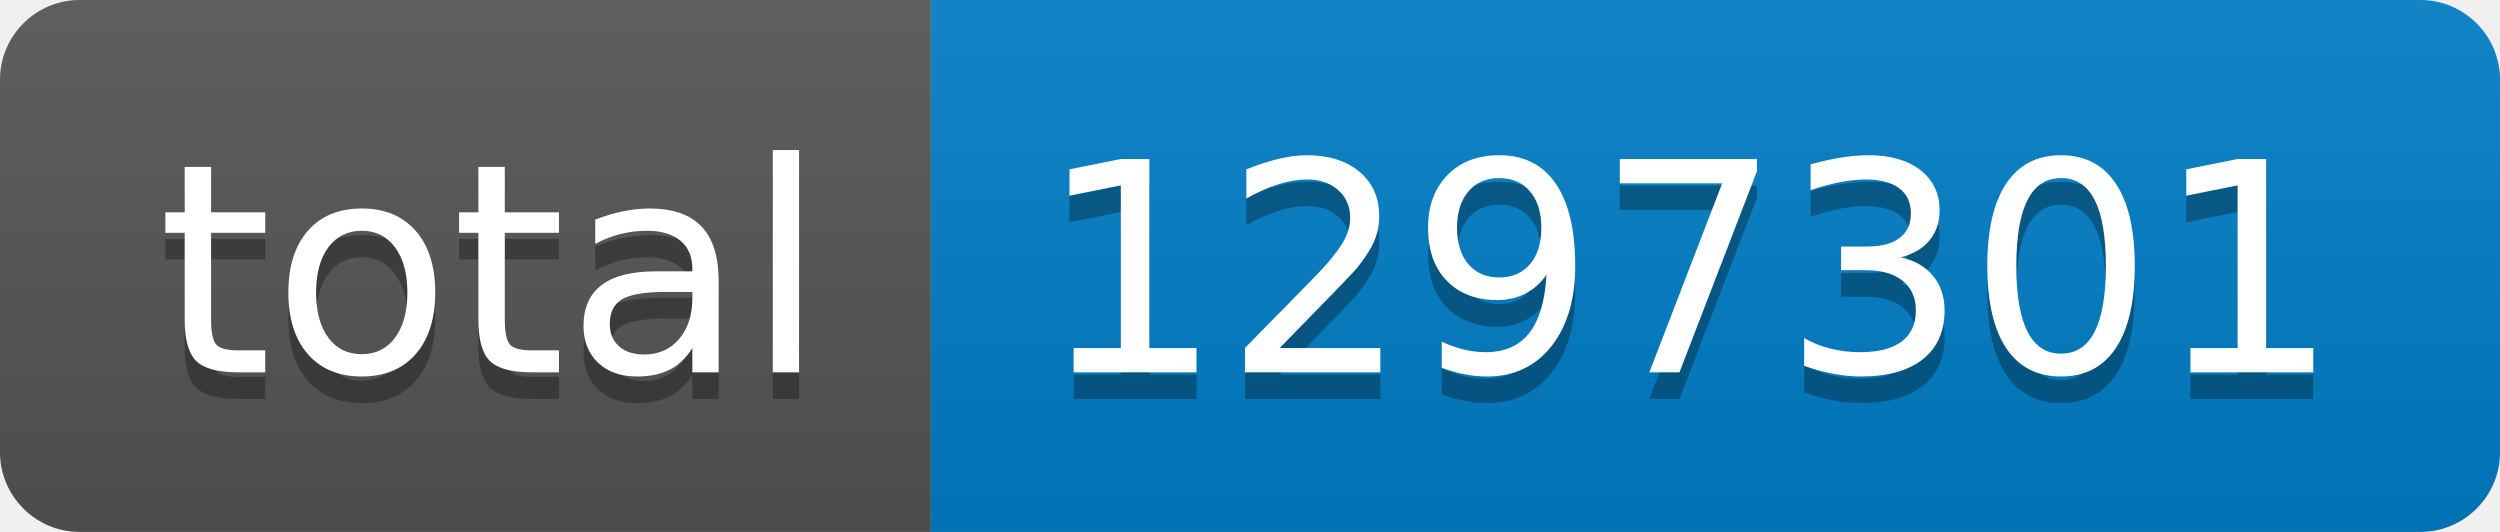
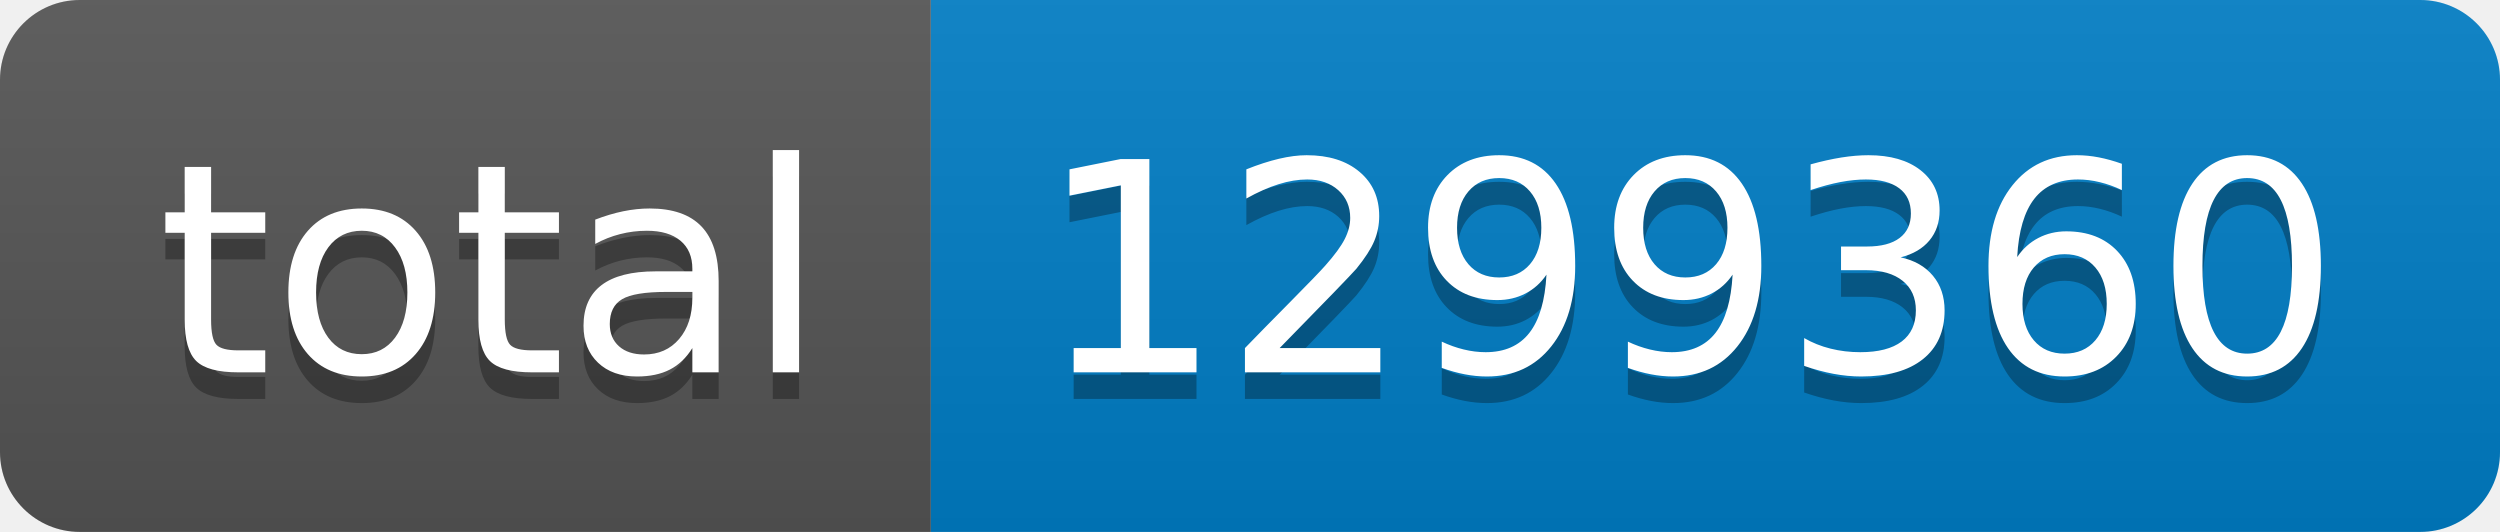
- <svg xmlns="http://www.w3.org/2000/svg" width="94" height="20" role="img" aria-label="total: 1297301">
+ <svg xmlns="http://www.w3.org/2000/svg" width="94" height="20" role="img" aria-label="total: 1299360">
  <linearGradient id="s" x2="0" y2="100%">
    <stop offset="0" stop-color="#bbb" stop-opacity=".1" />
    <stop offset="1" stop-opacity=".1" />
  </linearGradient>
  <clipPath id="r">
    <rect width="94" height="20" rx="3" fill="#fff" />
  </clipPath>
  <g clip-path="url(#r)">
    <rect width="35" height="20" fill="#555" />
    <rect x="35" width="59" height="20" fill="#007ec6" />
    <rect width="94" height="20" fill="url(#s)" />
  </g>
  <g fill="#fff" text-anchor="middle" font-family="Verdana,Geneva,DejaVu Sans,sans-serif" text-rendering="geometricPrecision" font-size="110">
    <text aria-hidden="true" x="185" y="150" fill="#010101" fill-opacity=".3" transform="scale(.1)" textLength="250">total</text>
    <text x="185" y="140" transform="scale(.1)" fill="#fff" textLength="250">total</text>
-     <text aria-hidden="true" x="635" y="150" fill="#010101" fill-opacity=".3" transform="scale(.1)" textLength="490">1297301</text>
-     <text x="635" y="140" transform="scale(.1)" fill="#fff" textLength="490">1297301</text>
+     <text aria-hidden="true" x="635" y="150" fill="#010101" fill-opacity=".3" transform="scale(.1)" textLength="490">1299360</text>
+     <text x="635" y="140" transform="scale(.1)" fill="#fff" textLength="490">1299360</text>
  </g>
</svg>
